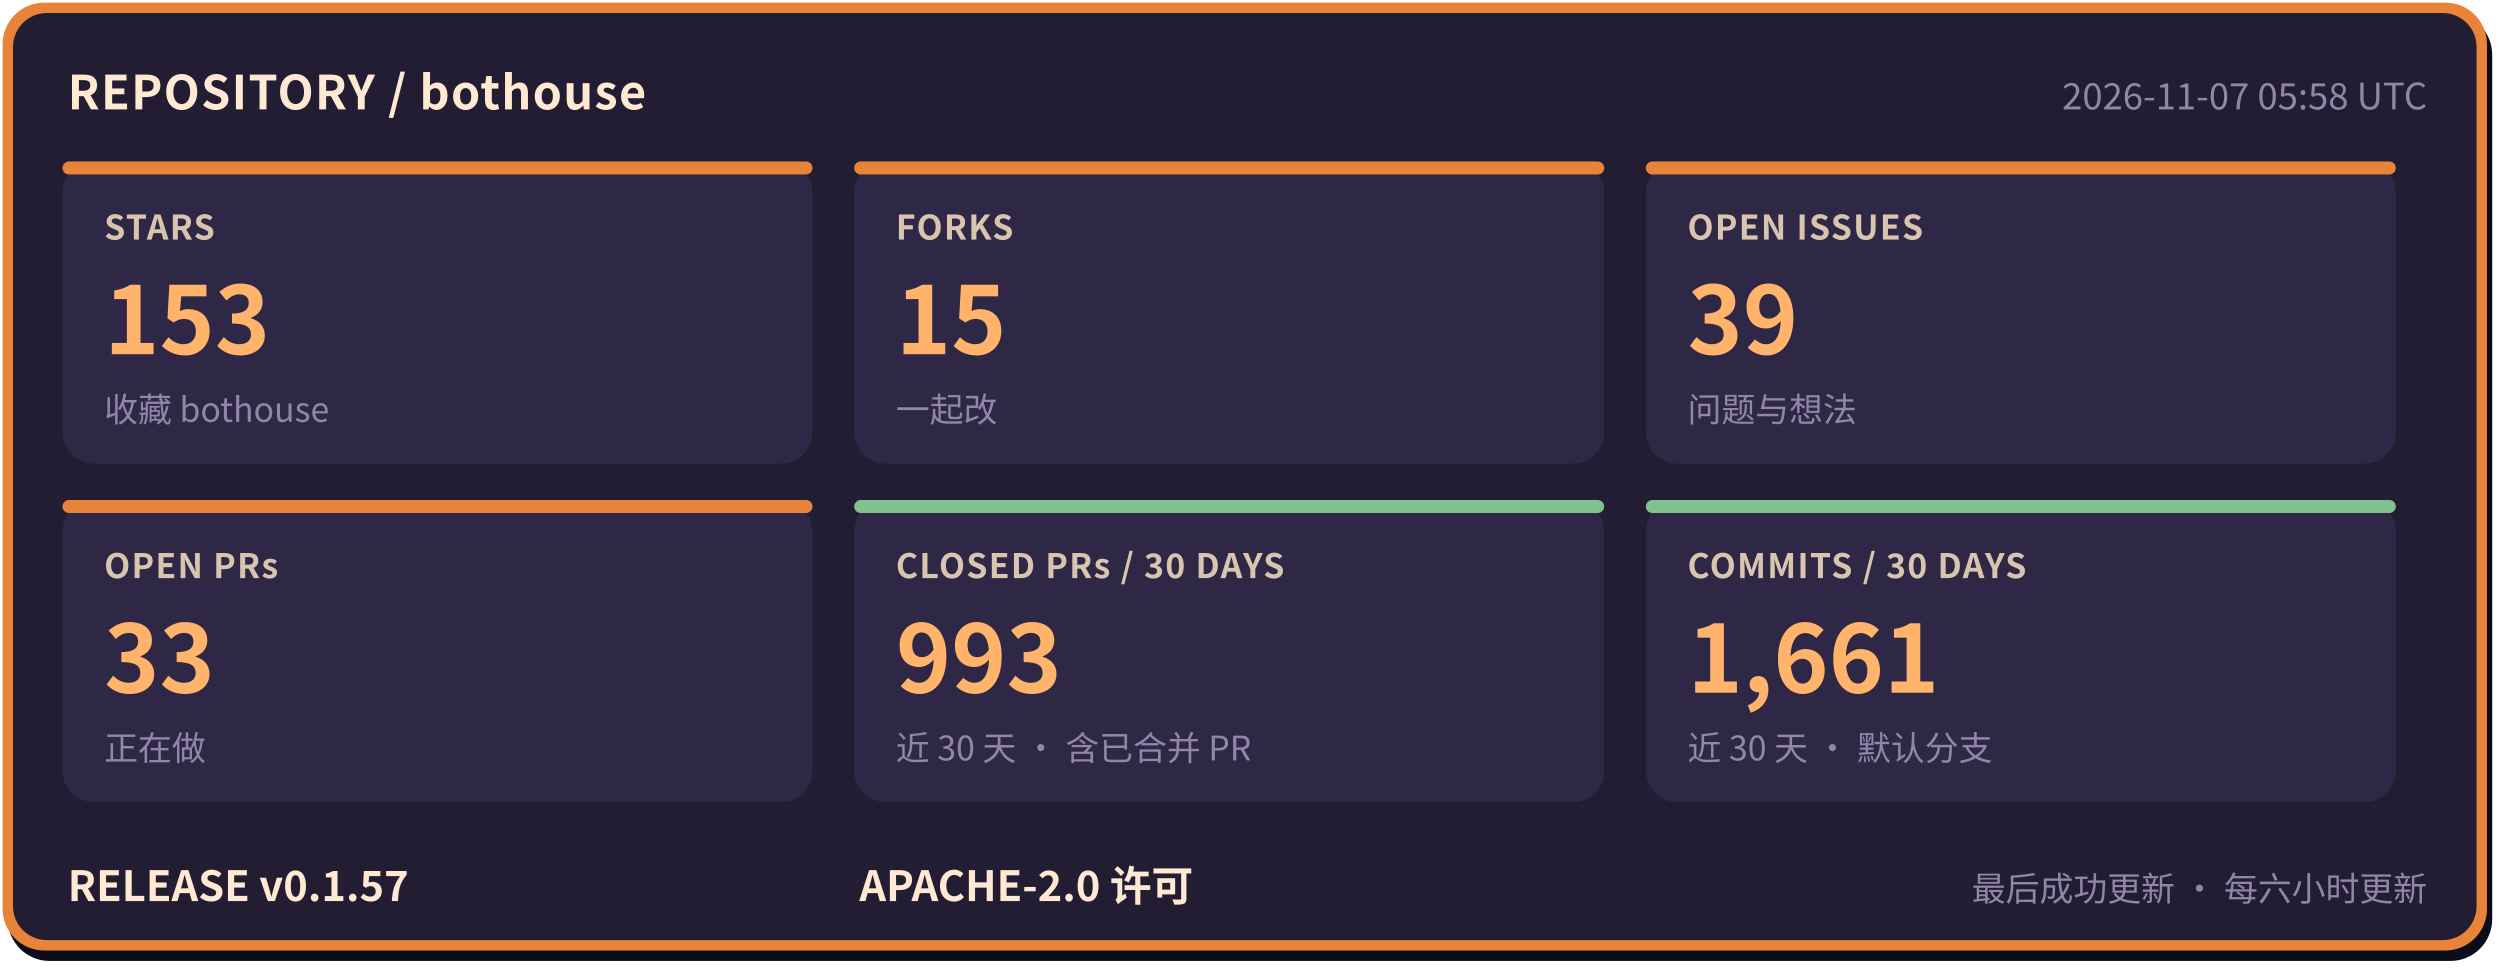
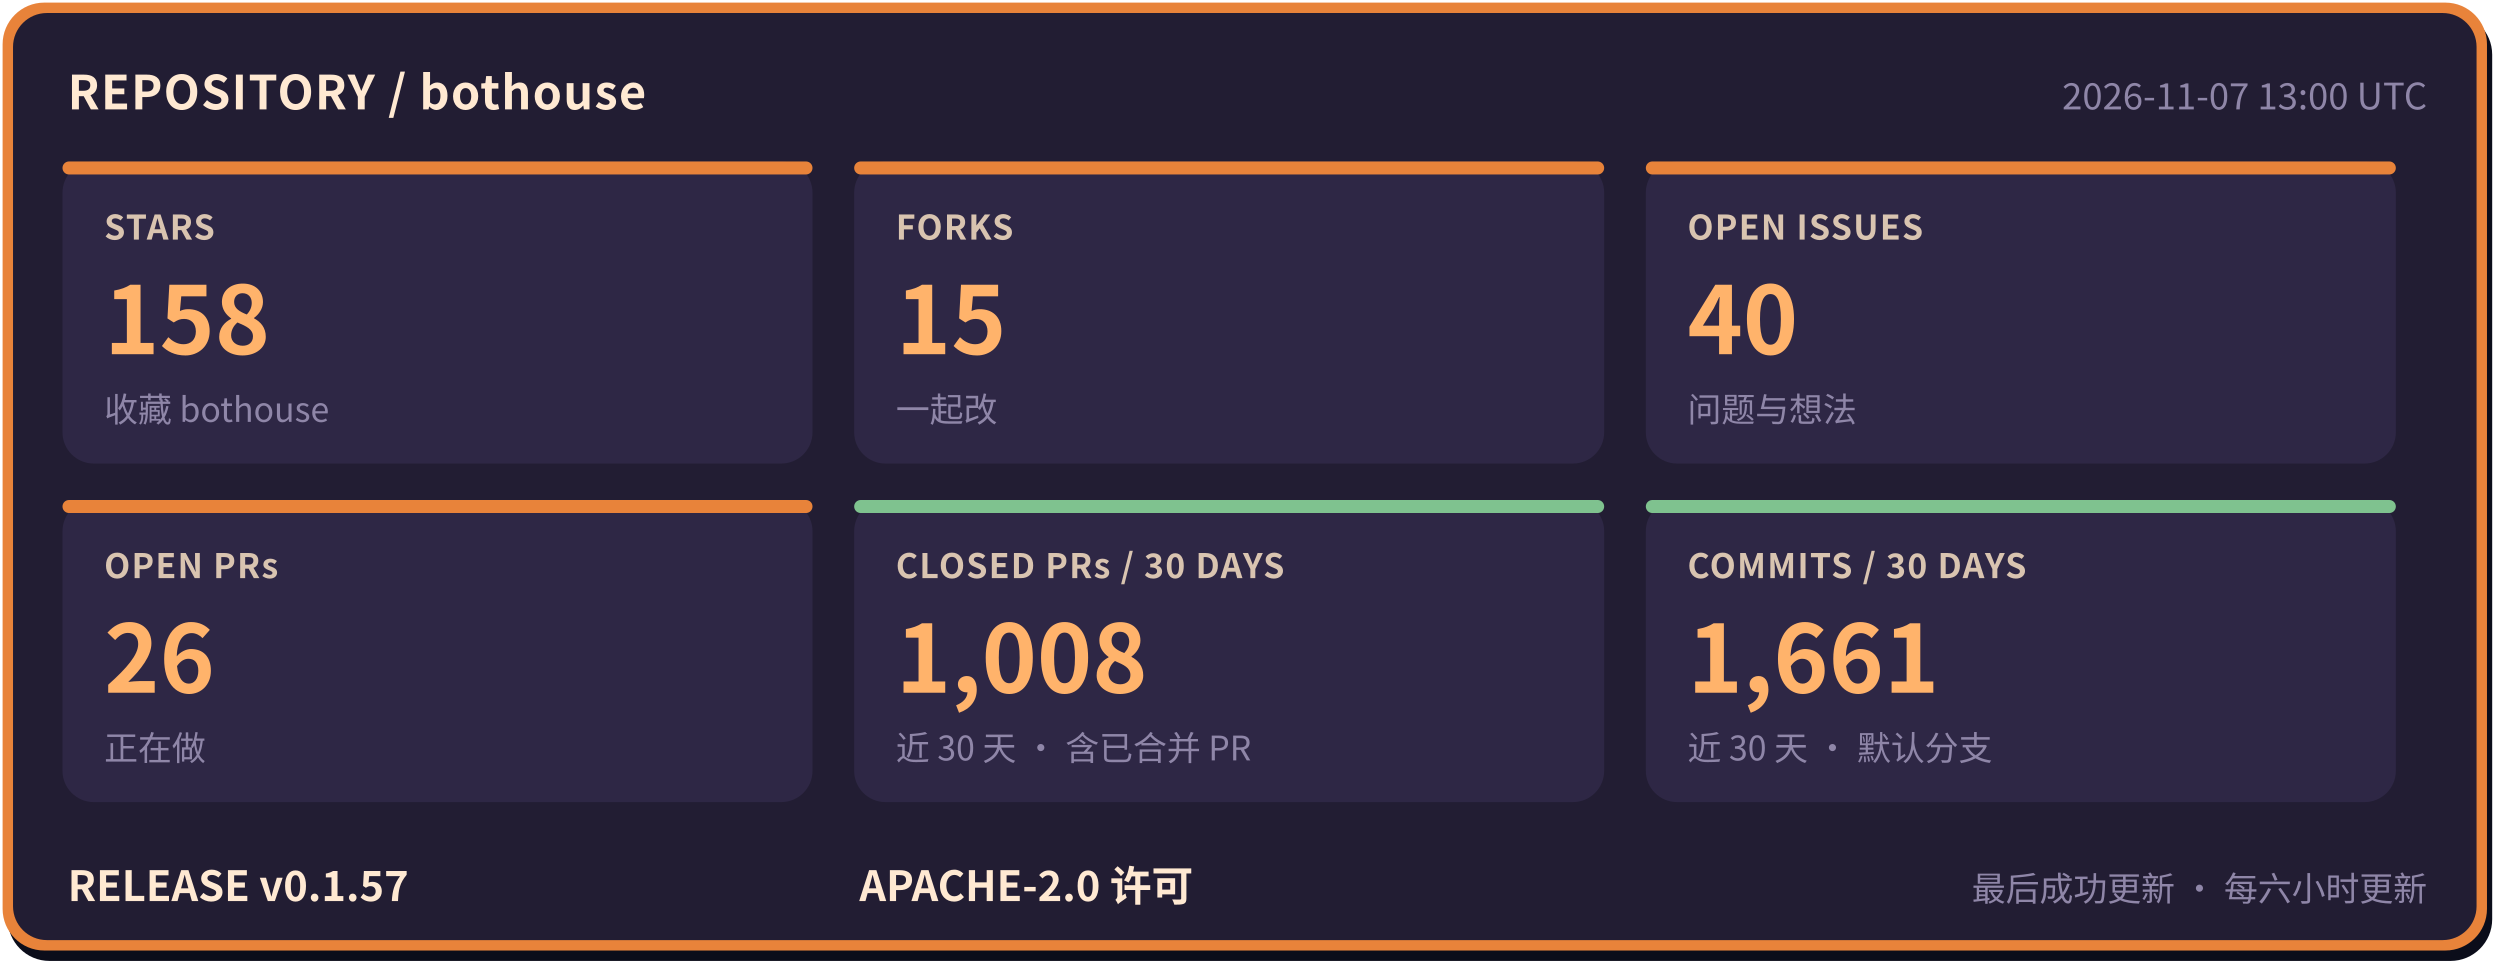
- <svg xmlns="http://www.w3.org/2000/svg" width="960" height="372" viewBox="0 0 960 372" role="img" aria-label="bothouse 仓库状态: STARS 153, FORKS 15, OPEN ISSUES 39, OPEN PRs 33, CLOSED PRs / 30 DAYS 993, COMMITS / 30 DAYS 1661, RELEASE v0.1.57" font-family="'PingFang SC','Hiragino Sans GB','Microsoft YaHei','Noto Sans CJK SC',-apple-system,'Segoe UI',sans-serif">
+ <svg xmlns="http://www.w3.org/2000/svg" width="960" height="372" viewBox="0 0 960 372" role="img" aria-label="bothouse 仓库状态: STARS 158, FORKS 15, OPEN ISSUES 40, OPEN PRs 26, CLOSED PRs / 30 DAYS 1008, COMMITS / 30 DAYS 1661, RELEASE v0.1.57" font-family="'PingFang SC','Hiragino Sans GB','Microsoft YaHei','Noto Sans CJK SC',-apple-system,'Segoe UI',sans-serif">
  <rect x="3" y="5" width="954" height="364" rx="16" fill="#0b0d1a" />
  <rect x="1" y="1" width="954" height="364" rx="16" fill="#e8833a" />
  <rect x="5" y="5" width="946" height="356" rx="13" fill="#221d33" />
  <text x="26" y="42" font-size="18" font-weight="700" letter-spacing="0.5" fill="#ffe9d2">REPOSITORY / bothouse</text>
-   <text x="932" y="42" font-size="14" fill="#8f86a8" text-anchor="end">2026-11-07 05:58 UTC</text>
+   <text x="932" y="42" font-size="14" fill="#8f86a8" text-anchor="end">2026-11-07 13:00 UTC</text>
  <rect x="24" y="62" width="288" height="116" rx="12" fill="#2e2745" />
  <rect x="24" y="62" width="288" height="5" rx="2.5" fill="#e8833a" />
  <text x="40" y="92" font-size="13" font-weight="600" letter-spacing="0.5" fill="#d9c4b0">STARS</text>
-   <text x="40" y="136" font-size="36" font-weight="800" fill="#ffb36b">153</text>
+   <text x="40" y="136" font-size="36" font-weight="800" fill="#ffb36b">158</text>
  <text x="40" y="162" font-size="13" fill="#8f86a8">收藏 bothouse</text>
  <rect x="328" y="62" width="288" height="116" rx="12" fill="#2e2745" />
  <rect x="328" y="62" width="288" height="5" rx="2.5" fill="#e8833a" />
  <text x="344" y="92" font-size="13" font-weight="600" letter-spacing="0.5" fill="#d9c4b0">FORKS</text>
  <text x="344" y="136" font-size="36" font-weight="800" fill="#ffb36b">15</text>
  <text x="344" y="162" font-size="13" fill="#8f86a8">一起改</text>
  <rect x="632" y="62" width="288" height="116" rx="12" fill="#2e2745" />
  <rect x="632" y="62" width="288" height="5" rx="2.5" fill="#e8833a" />
  <text x="648" y="92" font-size="13" font-weight="600" letter-spacing="0.5" fill="#d9c4b0">OPEN ISSUES</text>
-   <text x="648" y="136" font-size="36" font-weight="800" fill="#ffb36b">39</text>
+   <text x="648" y="136" font-size="36" font-weight="800" fill="#ffb36b">40</text>
  <text x="648" y="162" font-size="13" fill="#8f86a8">问题与想法</text>
  <rect x="24" y="192" width="288" height="116" rx="12" fill="#2e2745" />
  <rect x="24" y="192" width="288" height="5" rx="2.5" fill="#e8833a" />
  <text x="40" y="222" font-size="13" font-weight="600" letter-spacing="0.5" fill="#d9c4b0">OPEN PRs</text>
-   <text x="40" y="266" font-size="36" font-weight="800" fill="#ffb36b">33</text>
+   <text x="40" y="266" font-size="36" font-weight="800" fill="#ffb36b">26</text>
  <text x="40" y="292" font-size="13" fill="#8f86a8">正在做</text>
  <rect x="328" y="192" width="288" height="116" rx="12" fill="#2e2745" />
  <rect x="328" y="192" width="288" height="5" rx="2.5" fill="#7fc28f" />
  <text x="344" y="222" font-size="13" font-weight="600" letter-spacing="0.5" fill="#d9c4b0">CLOSED PRs / 30 DAYS</text>
-   <text x="344" y="266" font-size="36" font-weight="800" fill="#ffb36b">993</text>
+   <text x="344" y="266" font-size="36" font-weight="800" fill="#ffb36b">1,008</text>
  <text x="344" y="292" font-size="13" fill="#8f86a8">近 30 天 · 含已合并 PR</text>
  <rect x="632" y="192" width="288" height="116" rx="12" fill="#2e2745" />
  <rect x="632" y="192" width="288" height="5" rx="2.5" fill="#7fc28f" />
  <text x="648" y="222" font-size="13" font-weight="600" letter-spacing="0.5" fill="#d9c4b0">COMMITS / 30 DAYS</text>
  <text x="648" y="266" font-size="36" font-weight="800" fill="#ffb36b">1,661</text>
  <text x="648" y="292" font-size="13" fill="#8f86a8">近 30 天 · 默认分支</text>
  <text x="26" y="346" font-size="16" font-weight="700" fill="#ffe9d2">RELEASE v0.1.57</text>
  <text x="330" y="346" font-size="16" font-weight="700" fill="#ffe9d2">APACHE-2.0 许可</text>
  <text x="932" y="346" font-size="13" fill="#8f86a8" text-anchor="end">最后成功更新 · 每六小时更新</text>
</svg>
